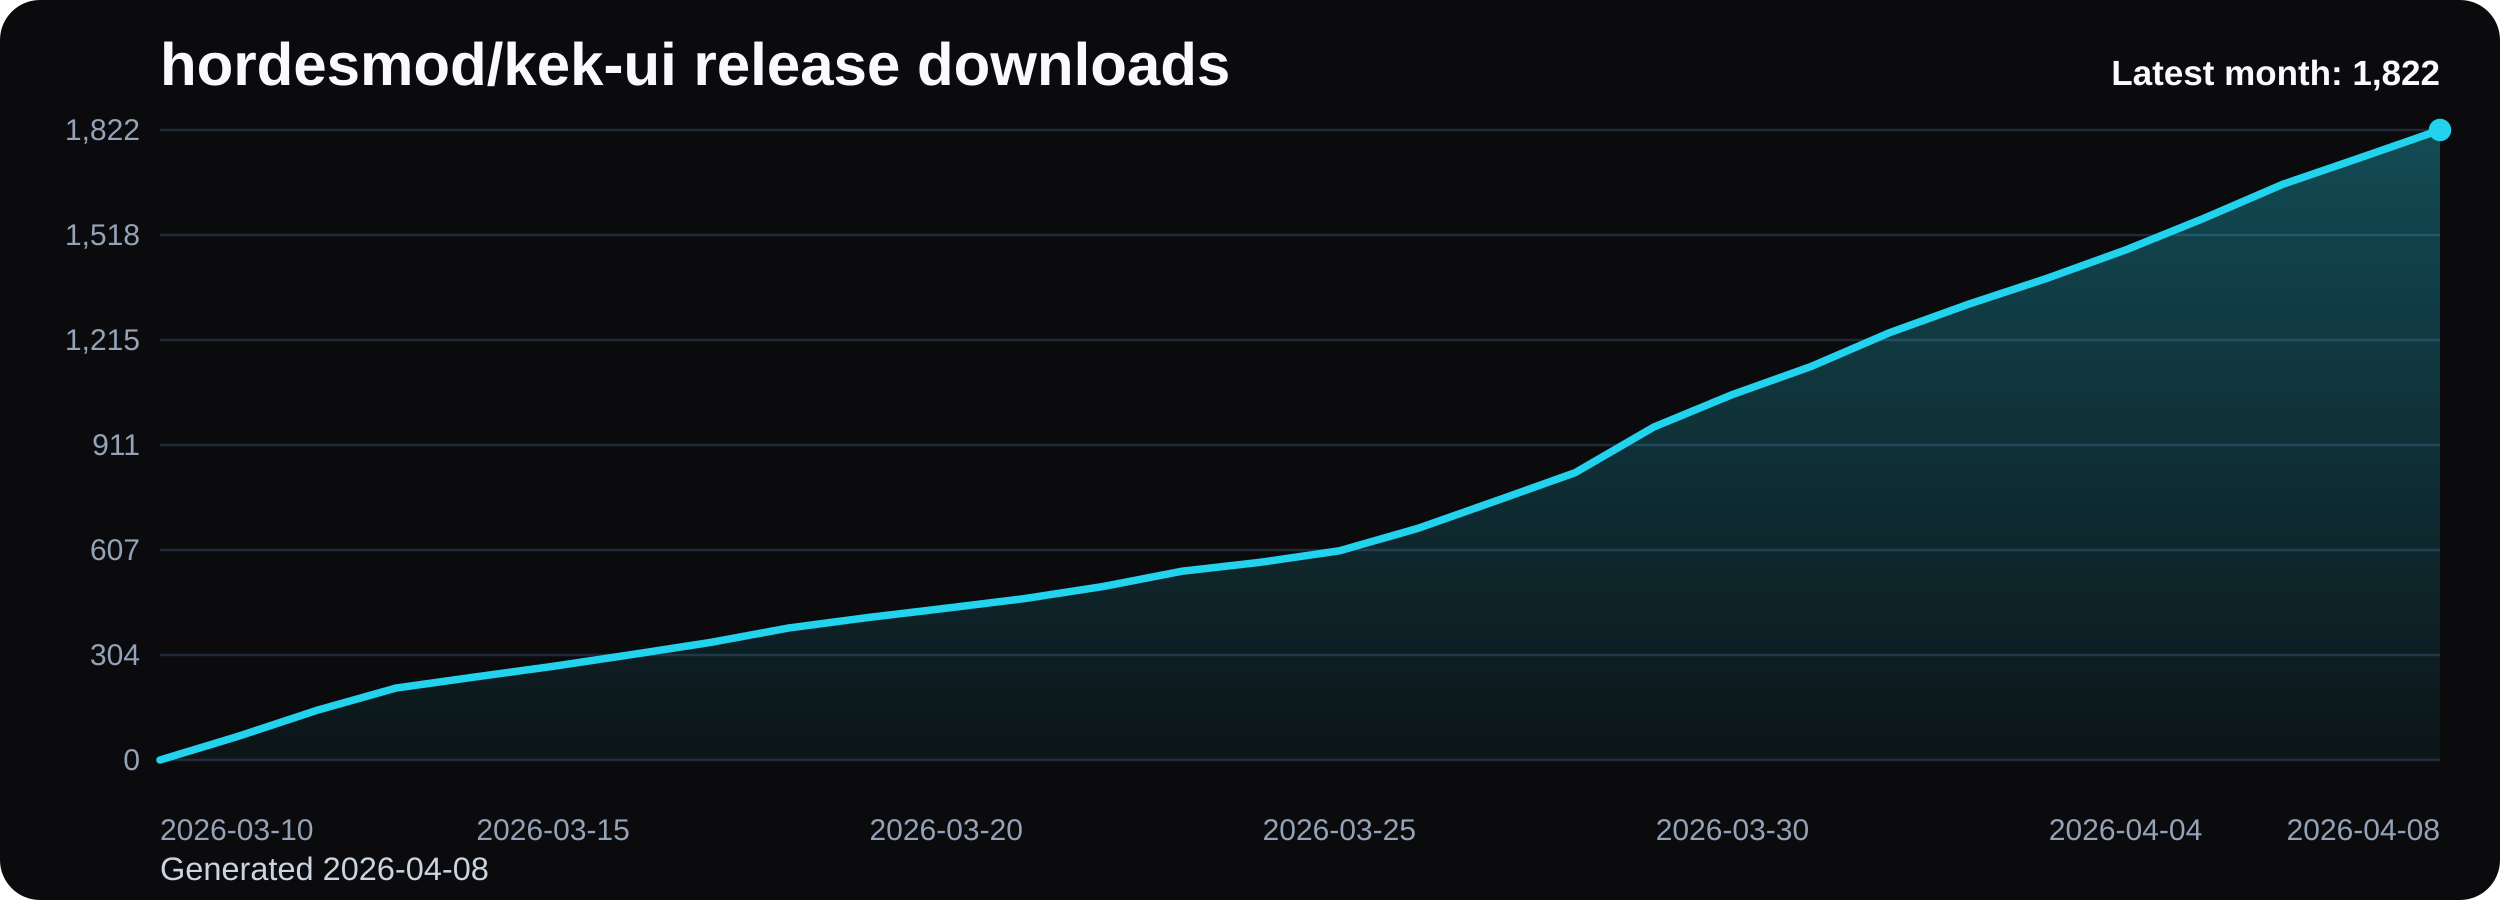
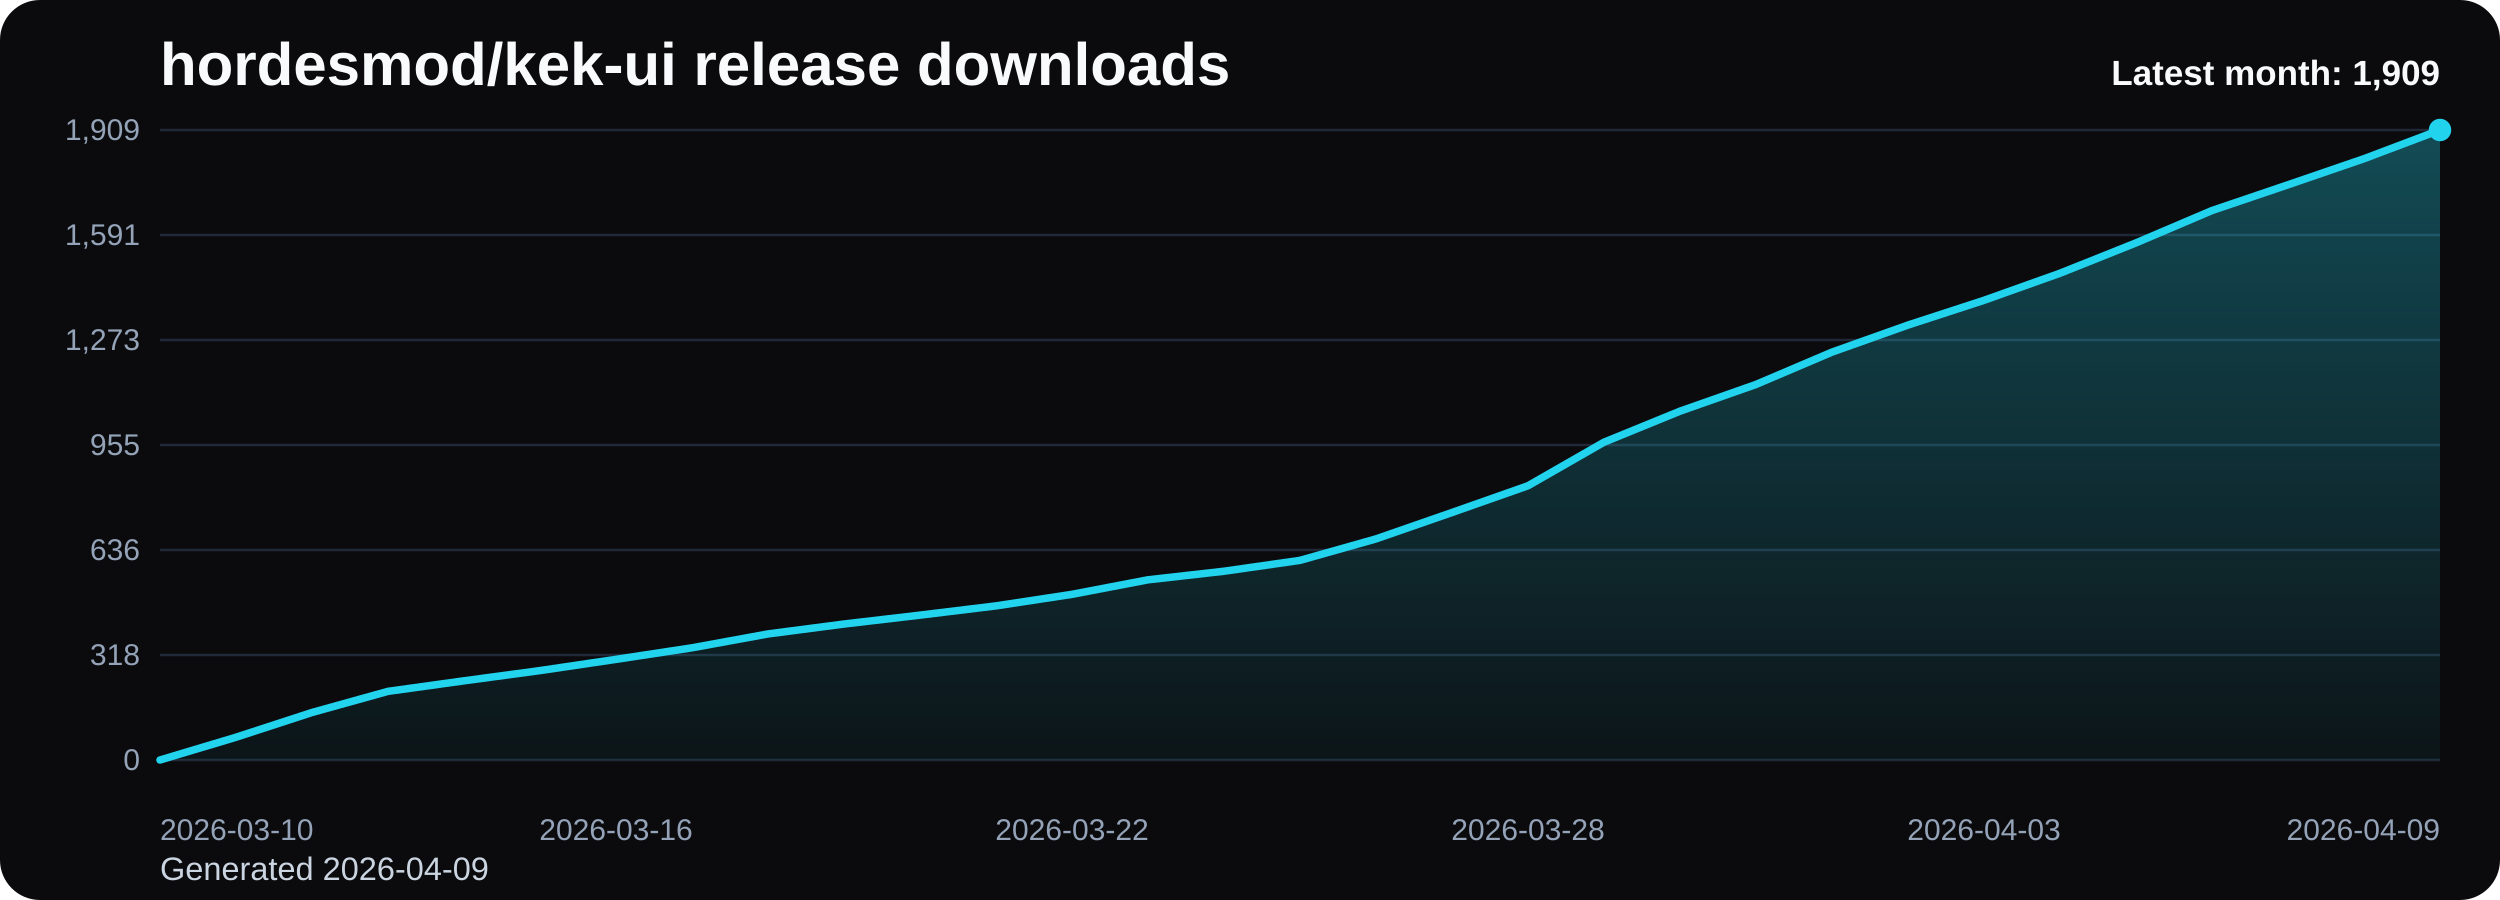
<svg xmlns="http://www.w3.org/2000/svg" viewBox="0 0 1000 360" role="img" aria-label="hordesmod/kek-ui release downloads chart">
  <defs>
    <linearGradient id="fill-monthly-black" x1="0" y1="0" x2="0" y2="1">
      <stop offset="0%" stop-color="#22d3ee" stop-opacity="0.32" />
      <stop offset="100%" stop-color="#22d3ee" stop-opacity="0.05" />
    </linearGradient>
    <style>
      .bg { fill: #0b0b0d; }
      .title { font: 700 24px Arial, sans-serif; fill: #f8fafc; }
      .sub { font: 400 13px Arial, sans-serif; fill: #cbd5e1; }
      .grid { stroke: #1f2937; stroke-width: 1; }
      .axis { font: 400 12px Arial, sans-serif; fill: #94a3b8; }
      .line { fill: none; stroke: #22d3ee; stroke-width: 3; stroke-linecap: round; stroke-linejoin: round; }
      .dot { fill: #22d3ee; }
      .value { font: 600 11px Arial, sans-serif; fill: #cbd5e1; }
      .latest { font: 700 14px Arial, sans-serif; fill: #f8fafc; }
    </style>
  </defs>
  <rect class="bg" x="0" y="0" width="1000" height="360" rx="16" />
  <text class="title" x="64" y="34">hordesmod/kek-ui release downloads</text>
-   <text class="sub" x="64" y="352">Generated 2026-04-08</text>
+   <text class="sub" x="64" y="352">Generated 2026-04-09</text>
  <line x1="64" y1="52.00" x2="976" y2="52.00" class="grid" />
-   <text x="56" y="56.00" text-anchor="end" class="axis">1,822</text>
+   <text x="56" y="56.00" text-anchor="end" class="axis">1,909</text>
  <line x1="64" y1="94.00" x2="976" y2="94.00" class="grid" />
-   <text x="56" y="98.00" text-anchor="end" class="axis">1,518</text>
+   <text x="56" y="98.00" text-anchor="end" class="axis">1,591</text>
  <line x1="64" y1="136.00" x2="976" y2="136.00" class="grid" />
-   <text x="56" y="140.00" text-anchor="end" class="axis">1,215</text>
+   <text x="56" y="140.00" text-anchor="end" class="axis">1,273</text>
  <line x1="64" y1="178.00" x2="976" y2="178.00" class="grid" />
-   <text x="56" y="182.00" text-anchor="end" class="axis">911</text>
+   <text x="56" y="182.00" text-anchor="end" class="axis">955</text>
  <line x1="64" y1="220.00" x2="976" y2="220.00" class="grid" />
-   <text x="56" y="224.00" text-anchor="end" class="axis">607</text>
+   <text x="56" y="224.00" text-anchor="end" class="axis">636</text>
  <line x1="64" y1="262.00" x2="976" y2="262.00" class="grid" />
-   <text x="56" y="266.00" text-anchor="end" class="axis">304</text>
+   <text x="56" y="266.00" text-anchor="end" class="axis">318</text>
  <line x1="64" y1="304.00" x2="976" y2="304.00" class="grid" />
  <text x="56" y="308.00" text-anchor="end" class="axis">0</text>
-   <path d="M 64.00 304 L 64.00 304.00 L 95.45 294.46 L 126.90 284.08 L 158.34 275.23 L 189.79 270.81 L 221.24 266.52 L 252.69 261.82 L 284.14 256.97 L 315.59 251.17 L 347.03 247.02 L 378.48 243.28 L 409.93 239.41 L 441.38 234.57 L 472.83 228.48 L 504.28 224.89 L 535.72 220.32 L 567.17 211.33 L 598.62 200.27 L 630.07 189.06 L 661.52 170.81 L 692.97 157.81 L 724.41 146.60 L 755.86 133.05 L 787.31 121.71 L 818.76 111.33 L 850.21 99.99 L 881.66 87.27 L 913.10 73.71 L 944.55 62.93 L 976.00 52.00 L 976.00 304 Z" fill="url(#fill-monthly-black)" />
-   <polyline class="line" points="64.00,304.00 95.45,294.46 126.90,284.08 158.34,275.23 189.79,270.81 221.24,266.52 252.69,261.82 284.14,256.97 315.59,251.17 347.03,247.02 378.48,243.28 409.93,239.41 441.38,234.57 472.83,228.48 504.28,224.89 535.72,220.32 567.17,211.33 598.62,200.27 630.07,189.06 661.52,170.81 692.97,157.81 724.41,146.60 755.86,133.05 787.31,121.71 818.76,111.33 850.21,99.99 881.66,87.27 913.10,73.71 944.55,62.93 976.00,52.00" />
+   <path d="M 64.00 304 L 64.00 304.00 L 94.40 294.89 L 124.80 284.99 L 155.20 276.54 L 185.60 272.32 L 216.00 268.23 L 246.40 263.74 L 276.80 259.12 L 307.20 253.57 L 337.60 249.61 L 368.00 246.05 L 398.40 242.35 L 428.80 237.73 L 459.20 231.92 L 489.60 228.49 L 520.00 224.14 L 550.40 215.56 L 580.80 205.00 L 611.20 194.30 L 641.60 176.88 L 672.00 164.47 L 702.40 153.78 L 732.80 140.84 L 763.20 130.02 L 793.60 120.12 L 824.00 109.29 L 854.40 97.15 L 884.80 84.21 L 915.20 73.91 L 945.60 63.48 L 976.00 52.00 L 976.00 304 Z" fill="url(#fill-monthly-black)" />
+   <polyline class="line" points="64.00,304.00 94.40,294.89 124.80,284.99 155.20,276.54 185.60,272.32 216.00,268.23 246.40,263.74 276.80,259.12 307.20,253.57 337.60,249.61 368.00,246.05 398.40,242.35 428.80,237.73 459.20,231.92 489.60,228.49 520.00,224.14 550.40,215.56 580.80,205.00 611.20,194.30 641.60,176.88 672.00,164.47 702.40,153.78 732.80,140.84 763.20,130.02 793.60,120.12 824.00,109.29 854.40,97.15 884.80,84.21 915.20,73.91 945.60,63.48 976.00,52.00" />
  <circle class="dot" cx="976.00" cy="52.00" r="4.5" />
  <text class="axis" x="64.00" y="336" text-anchor="start">2026-03-10</text>
-   <text class="axis" x="221.24" y="336" text-anchor="middle">2026-03-15</text>
-   <text class="axis" x="378.48" y="336" text-anchor="middle">2026-03-20</text>
-   <text class="axis" x="535.72" y="336" text-anchor="middle">2026-03-25</text>
-   <text class="axis" x="692.97" y="336" text-anchor="middle">2026-03-30</text>
-   <text class="axis" x="850.21" y="336" text-anchor="middle">2026-04-04</text>
-   <text class="axis" x="976.00" y="336" text-anchor="end">2026-04-08</text>
-   <text class="latest" x="976" y="34" text-anchor="end">Latest month: 1,822</text>
+   <text class="axis" x="246.40" y="336" text-anchor="middle">2026-03-16</text>
+   <text class="axis" x="428.80" y="336" text-anchor="middle">2026-03-22</text>
+   <text class="axis" x="611.20" y="336" text-anchor="middle">2026-03-28</text>
+   <text class="axis" x="793.60" y="336" text-anchor="middle">2026-04-03</text>
+   <text class="axis" x="976.00" y="336" text-anchor="end">2026-04-09</text>
+   <text class="latest" x="976" y="34" text-anchor="end">Latest month: 1,909</text>
</svg>
